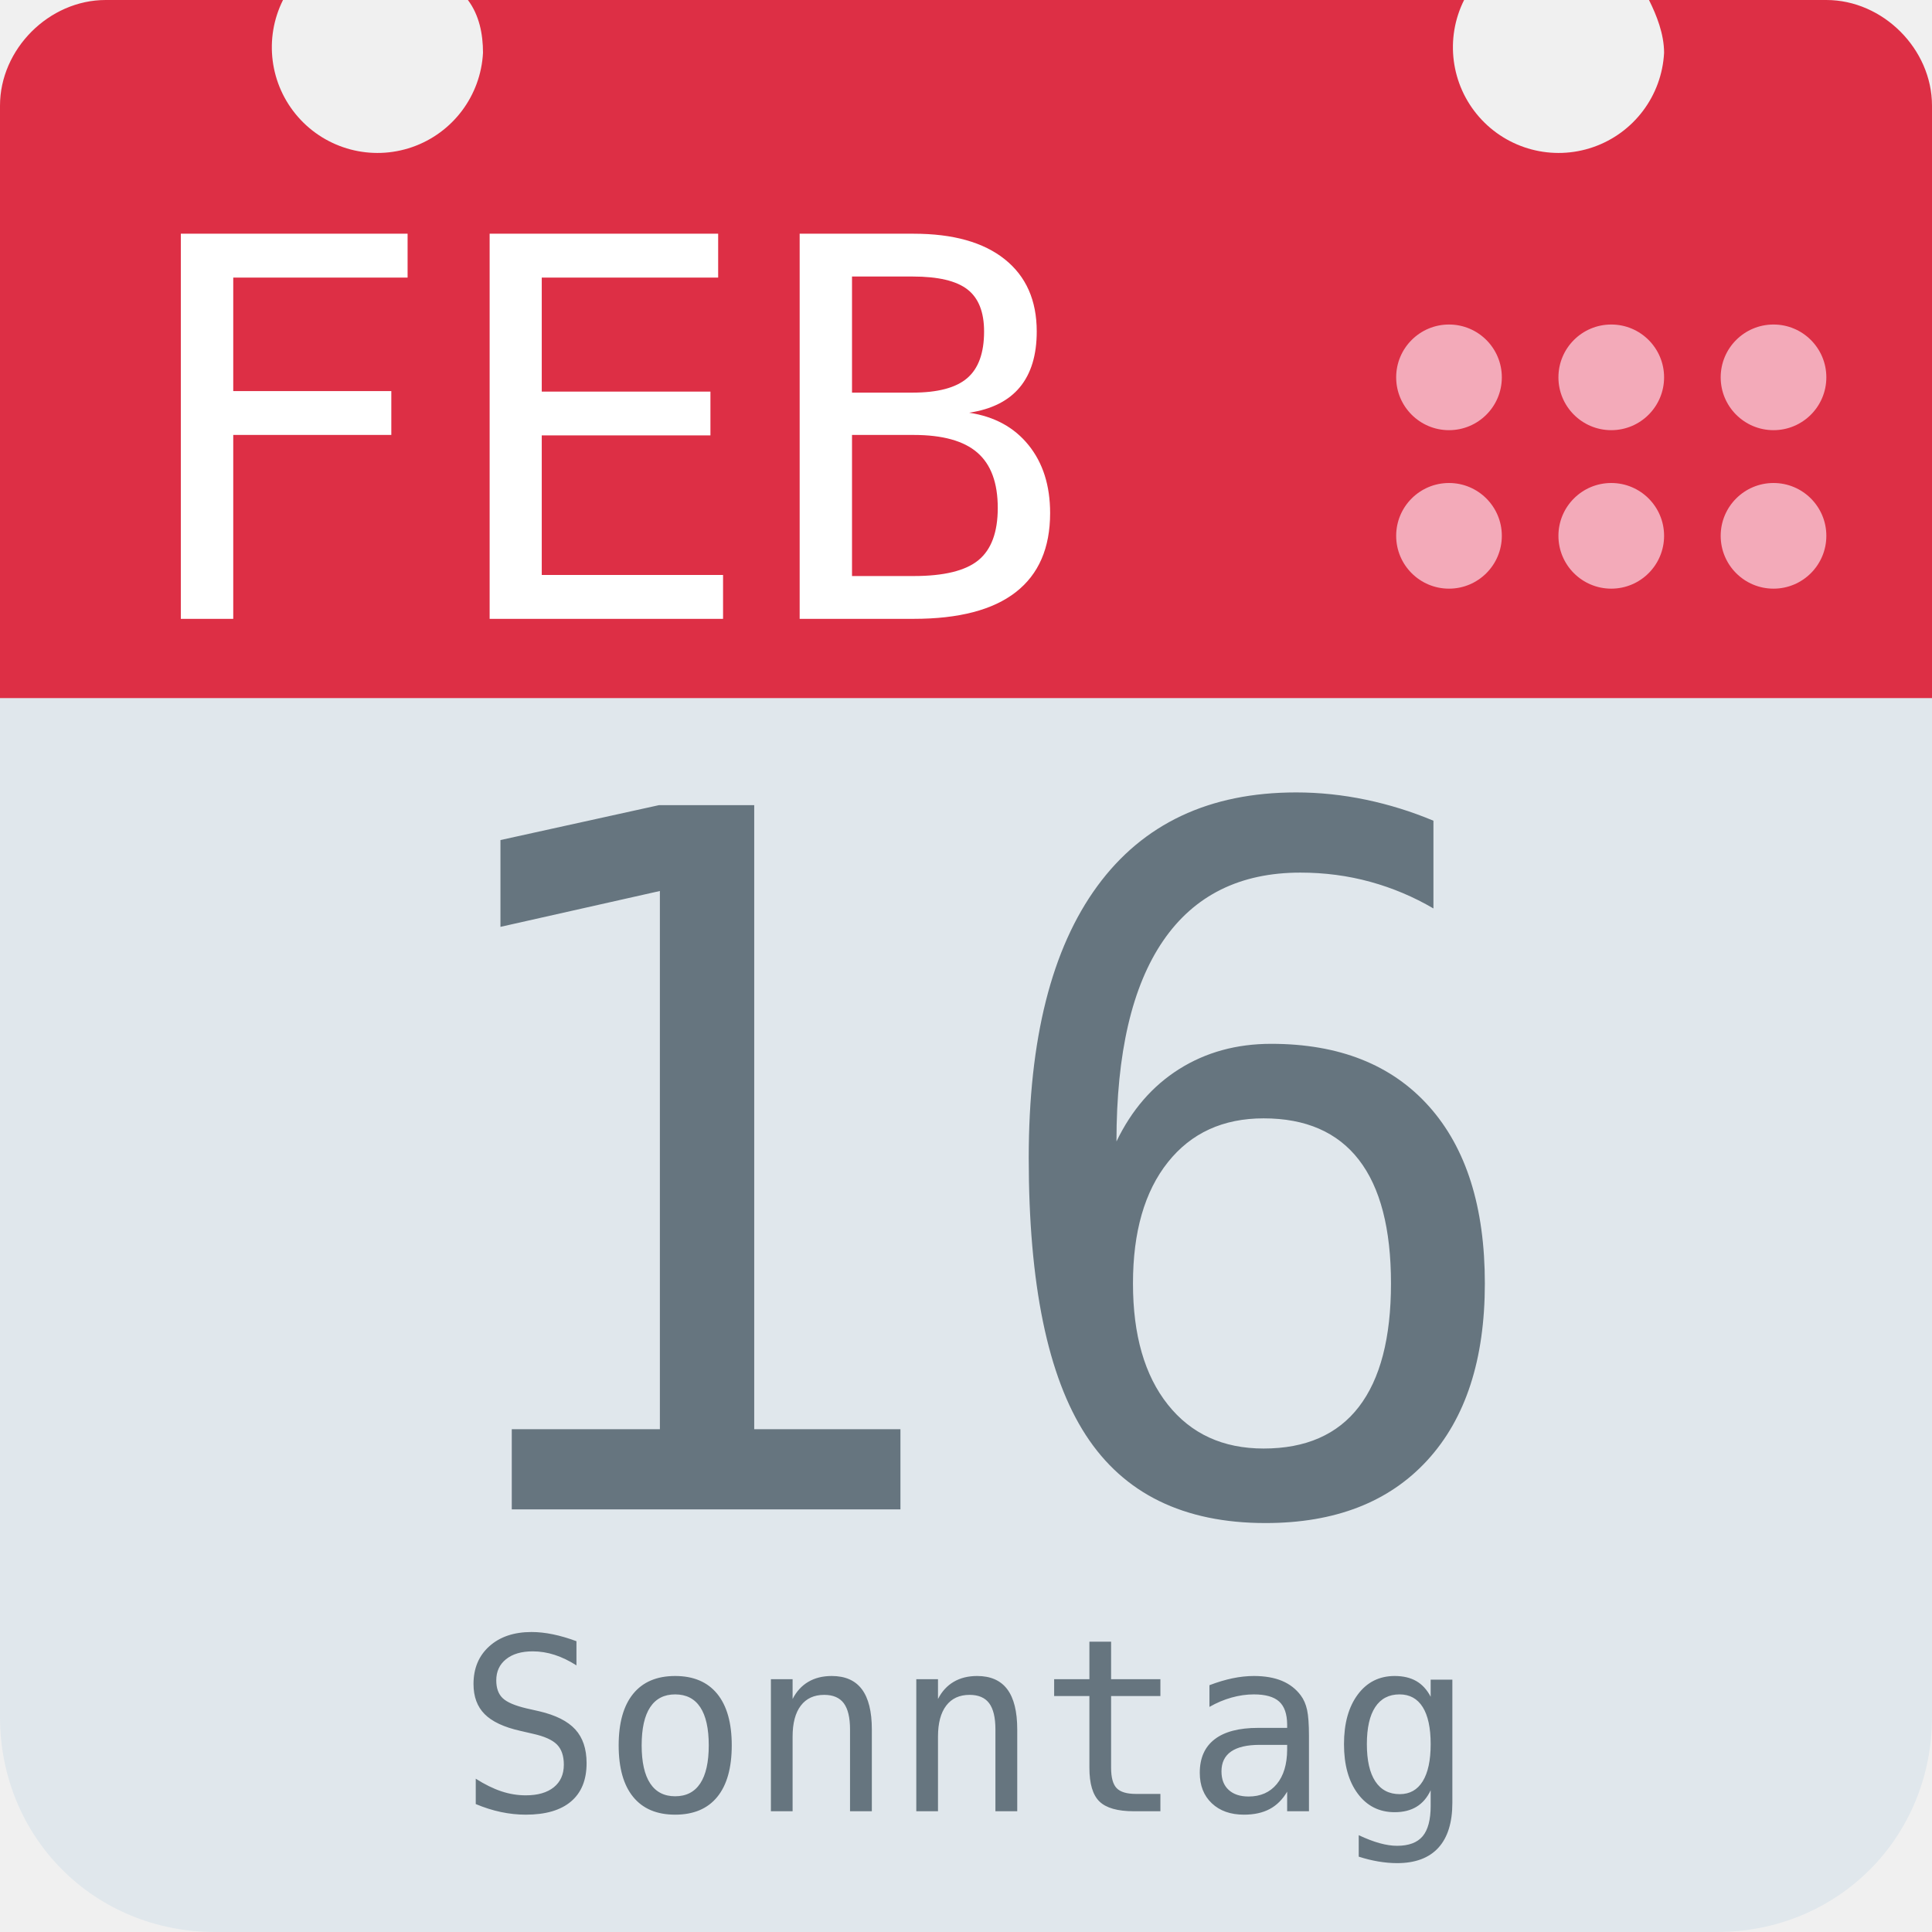
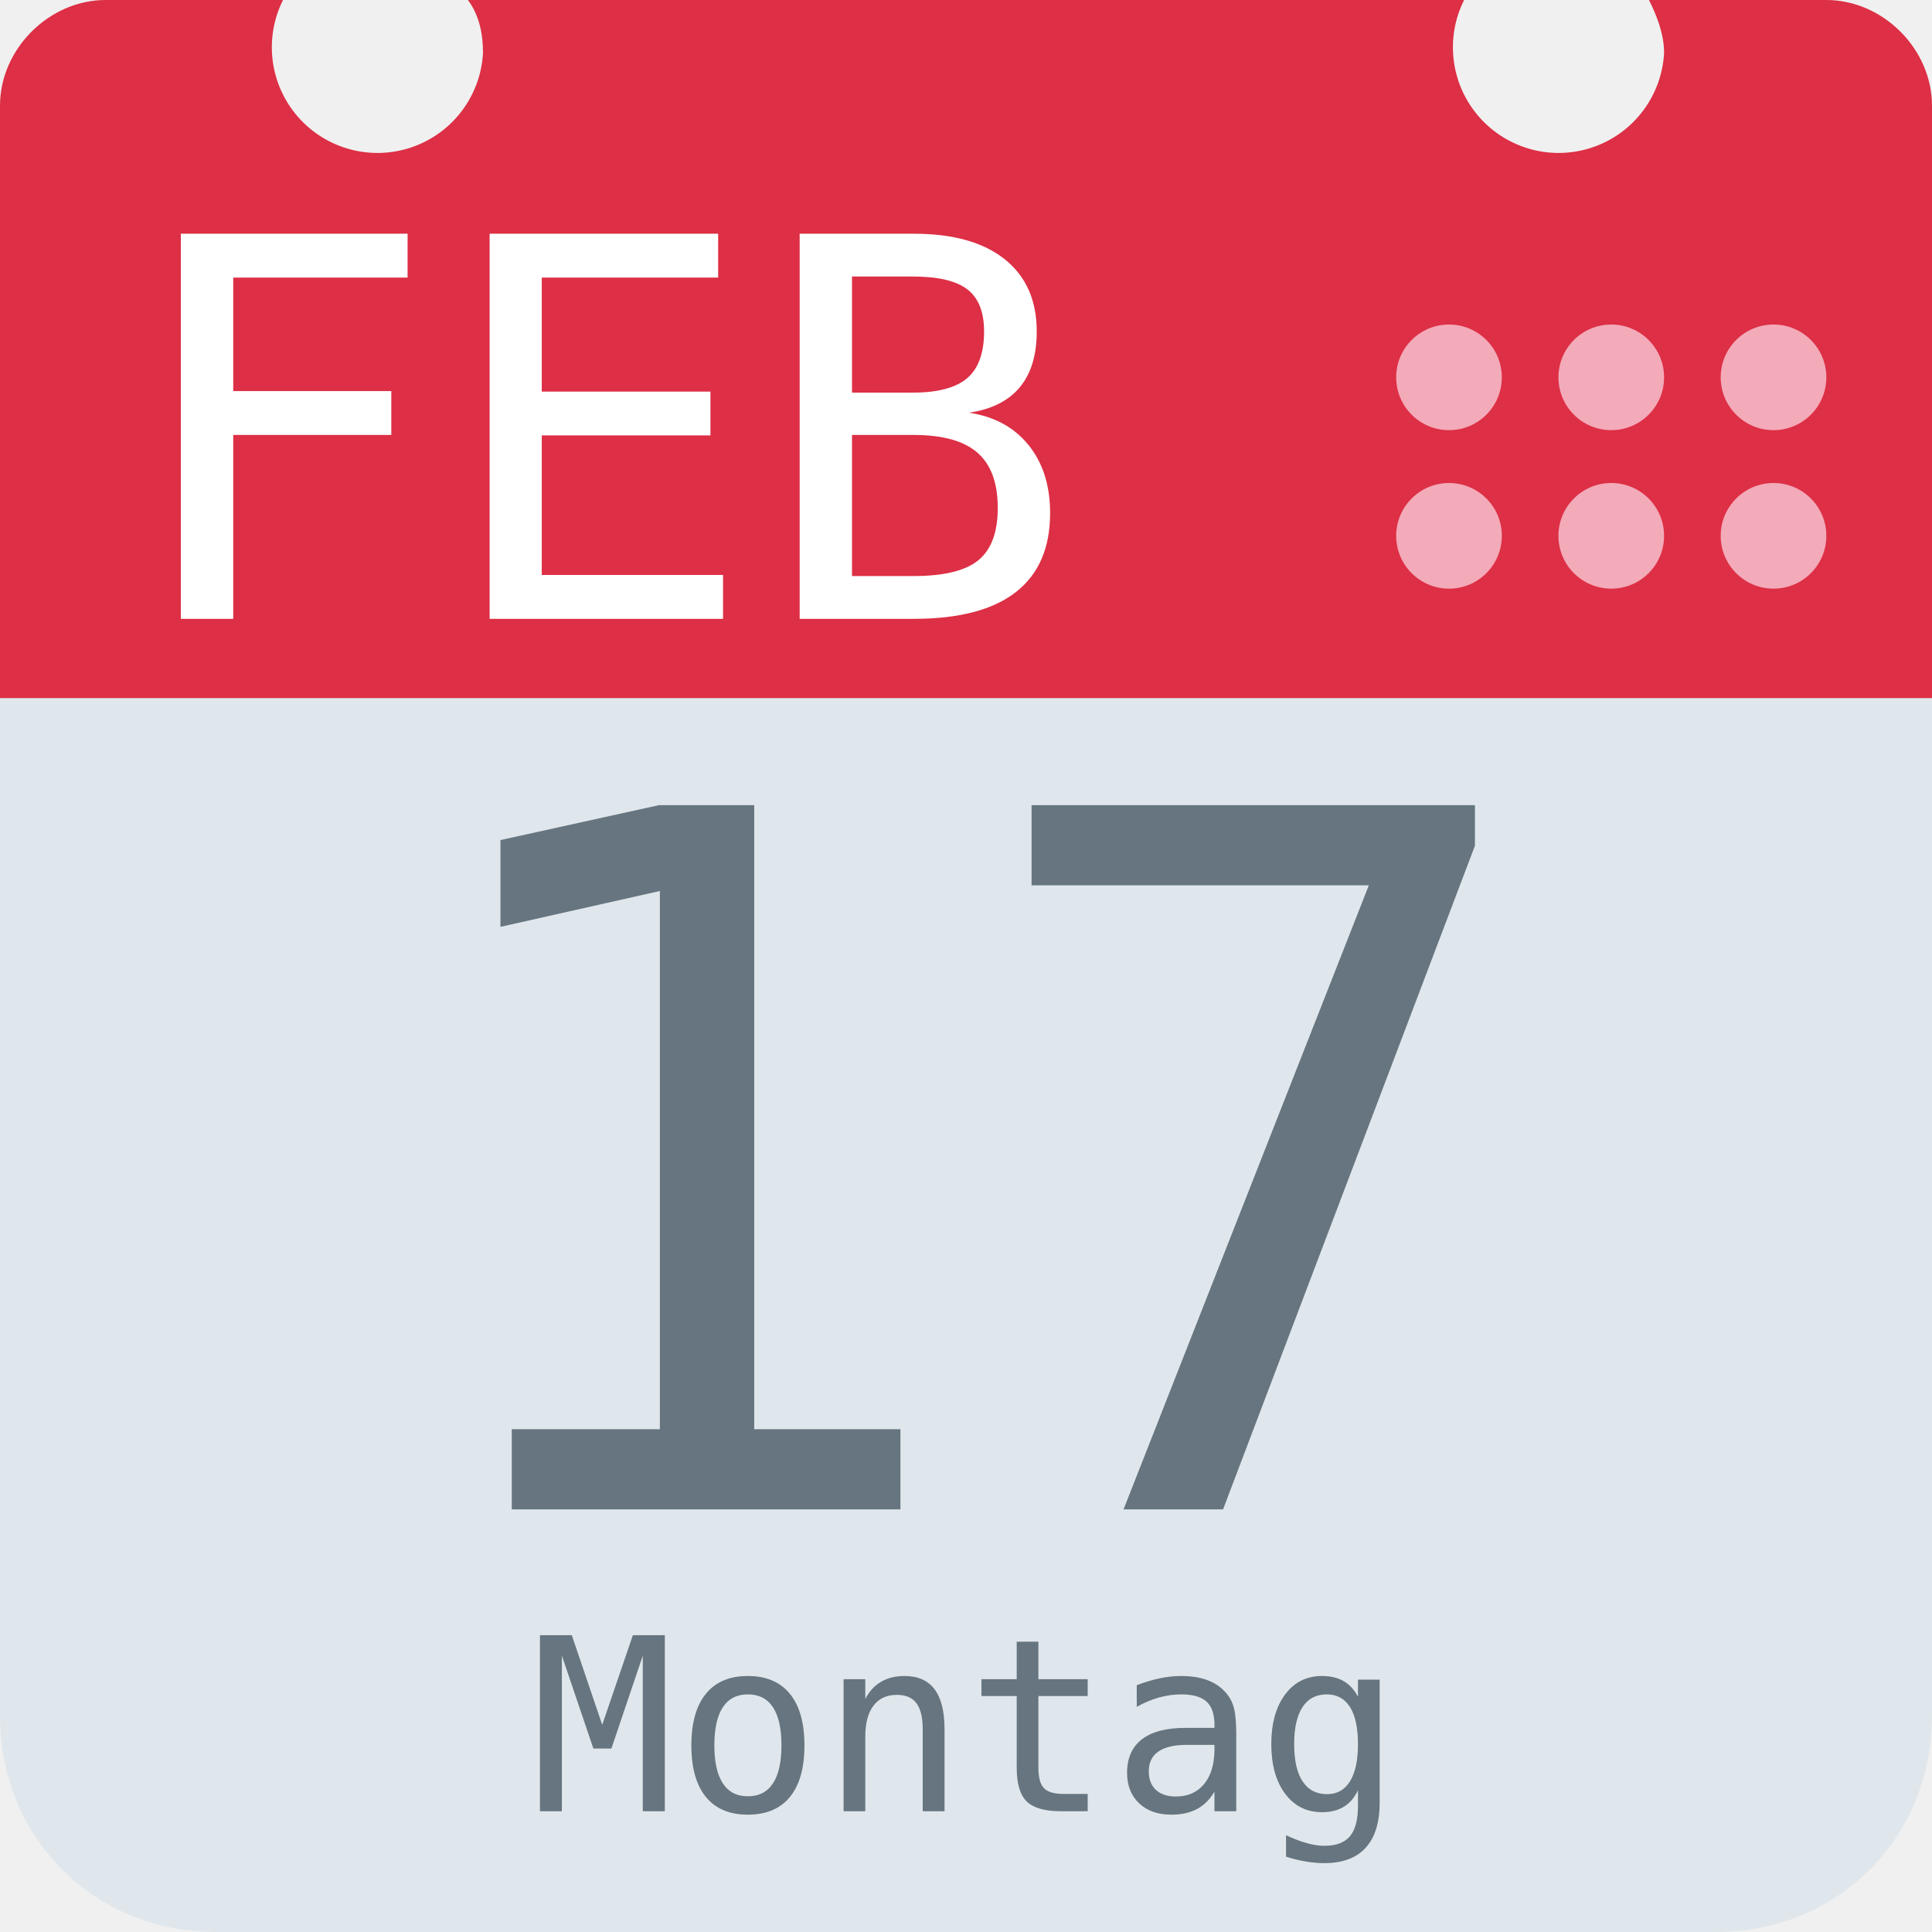
<svg xmlns="http://www.w3.org/2000/svg" aria-label="Calendar" role="img" viewBox="0 0 512 512">
  <path d="M512 455c0 32-25 57-57 57H57c-32 0-57-25-57-57V128c0-31 25-57 57-57h398c32 0 57 26 57 57z" fill="#e0e7ec" />
  <path d="M484 0h-47c2 4 4 9 4 14a28 28 0 1 1-53-14H124c3 4 4 9 4 14A28 28 0 1 1 75 0H28C13 0 0 13 0 28v157h512V28c0-15-13-28-28-28z" fill="#dd2f45" />
  <g fill="#f3aab9">
    <circle cx="470" cy="142" r="14" />
    <circle cx="470" cy="100" r="14" />
    <circle cx="427" cy="142" r="14" />
    <circle cx="427" cy="100" r="14" />
    <circle cx="384" cy="142" r="14" />
    <circle cx="384" cy="100" r="14" />
  </g>
  <text id="month" x="32" y="164" fill="#fff" font-family="monospace" font-size="140px" style="text-anchor: left">FEB</text>
-   <text id="day" x="256" y="400" fill="#66757f" font-family="monospace" font-size="256px" style="text-anchor: middle">16</text>
-   <text id="weekday" x="256" y="480" fill="#66757f" font-family="monospace" font-size="64px" style="text-anchor: middle">Sonntag</text>
+   <text id="day" x="256" y="400" fill="#66757f" font-family="monospace" font-size="256px" style="text-anchor: middle">17</text>
+   <text id="weekday" x="256" y="480" fill="#66757f" font-family="monospace" font-size="64px" style="text-anchor: middle">Montag</text>
</svg>
